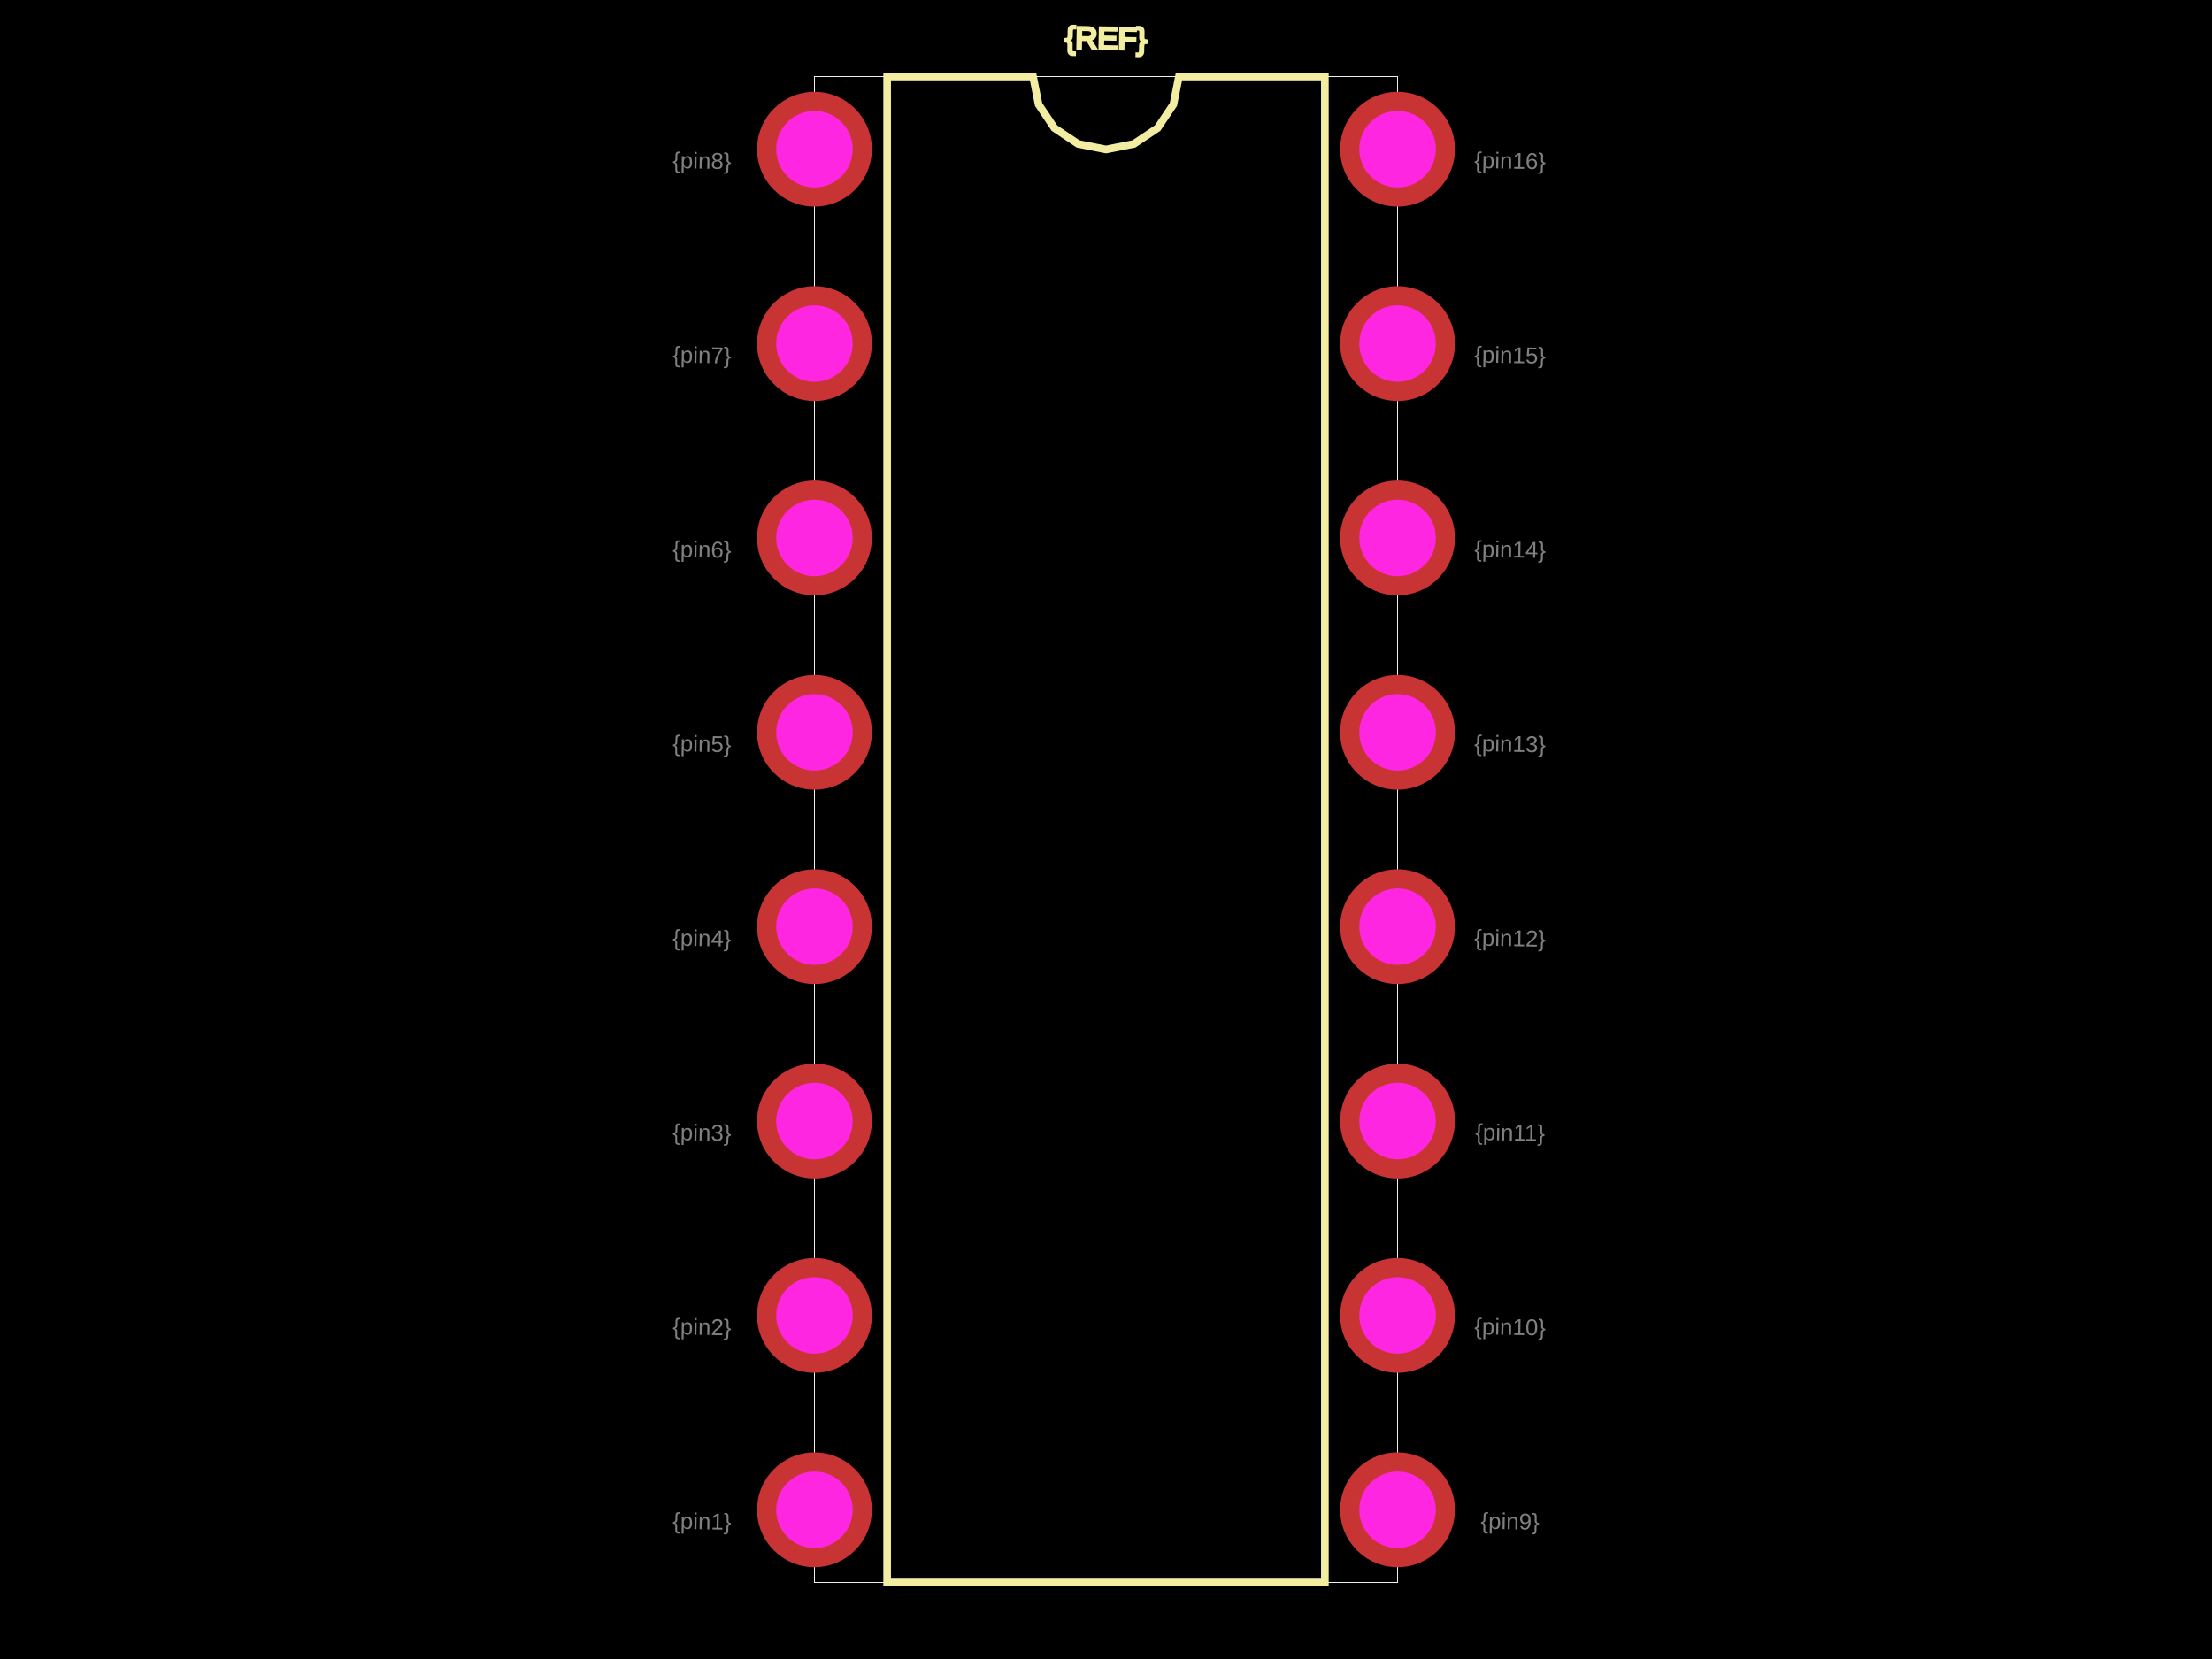
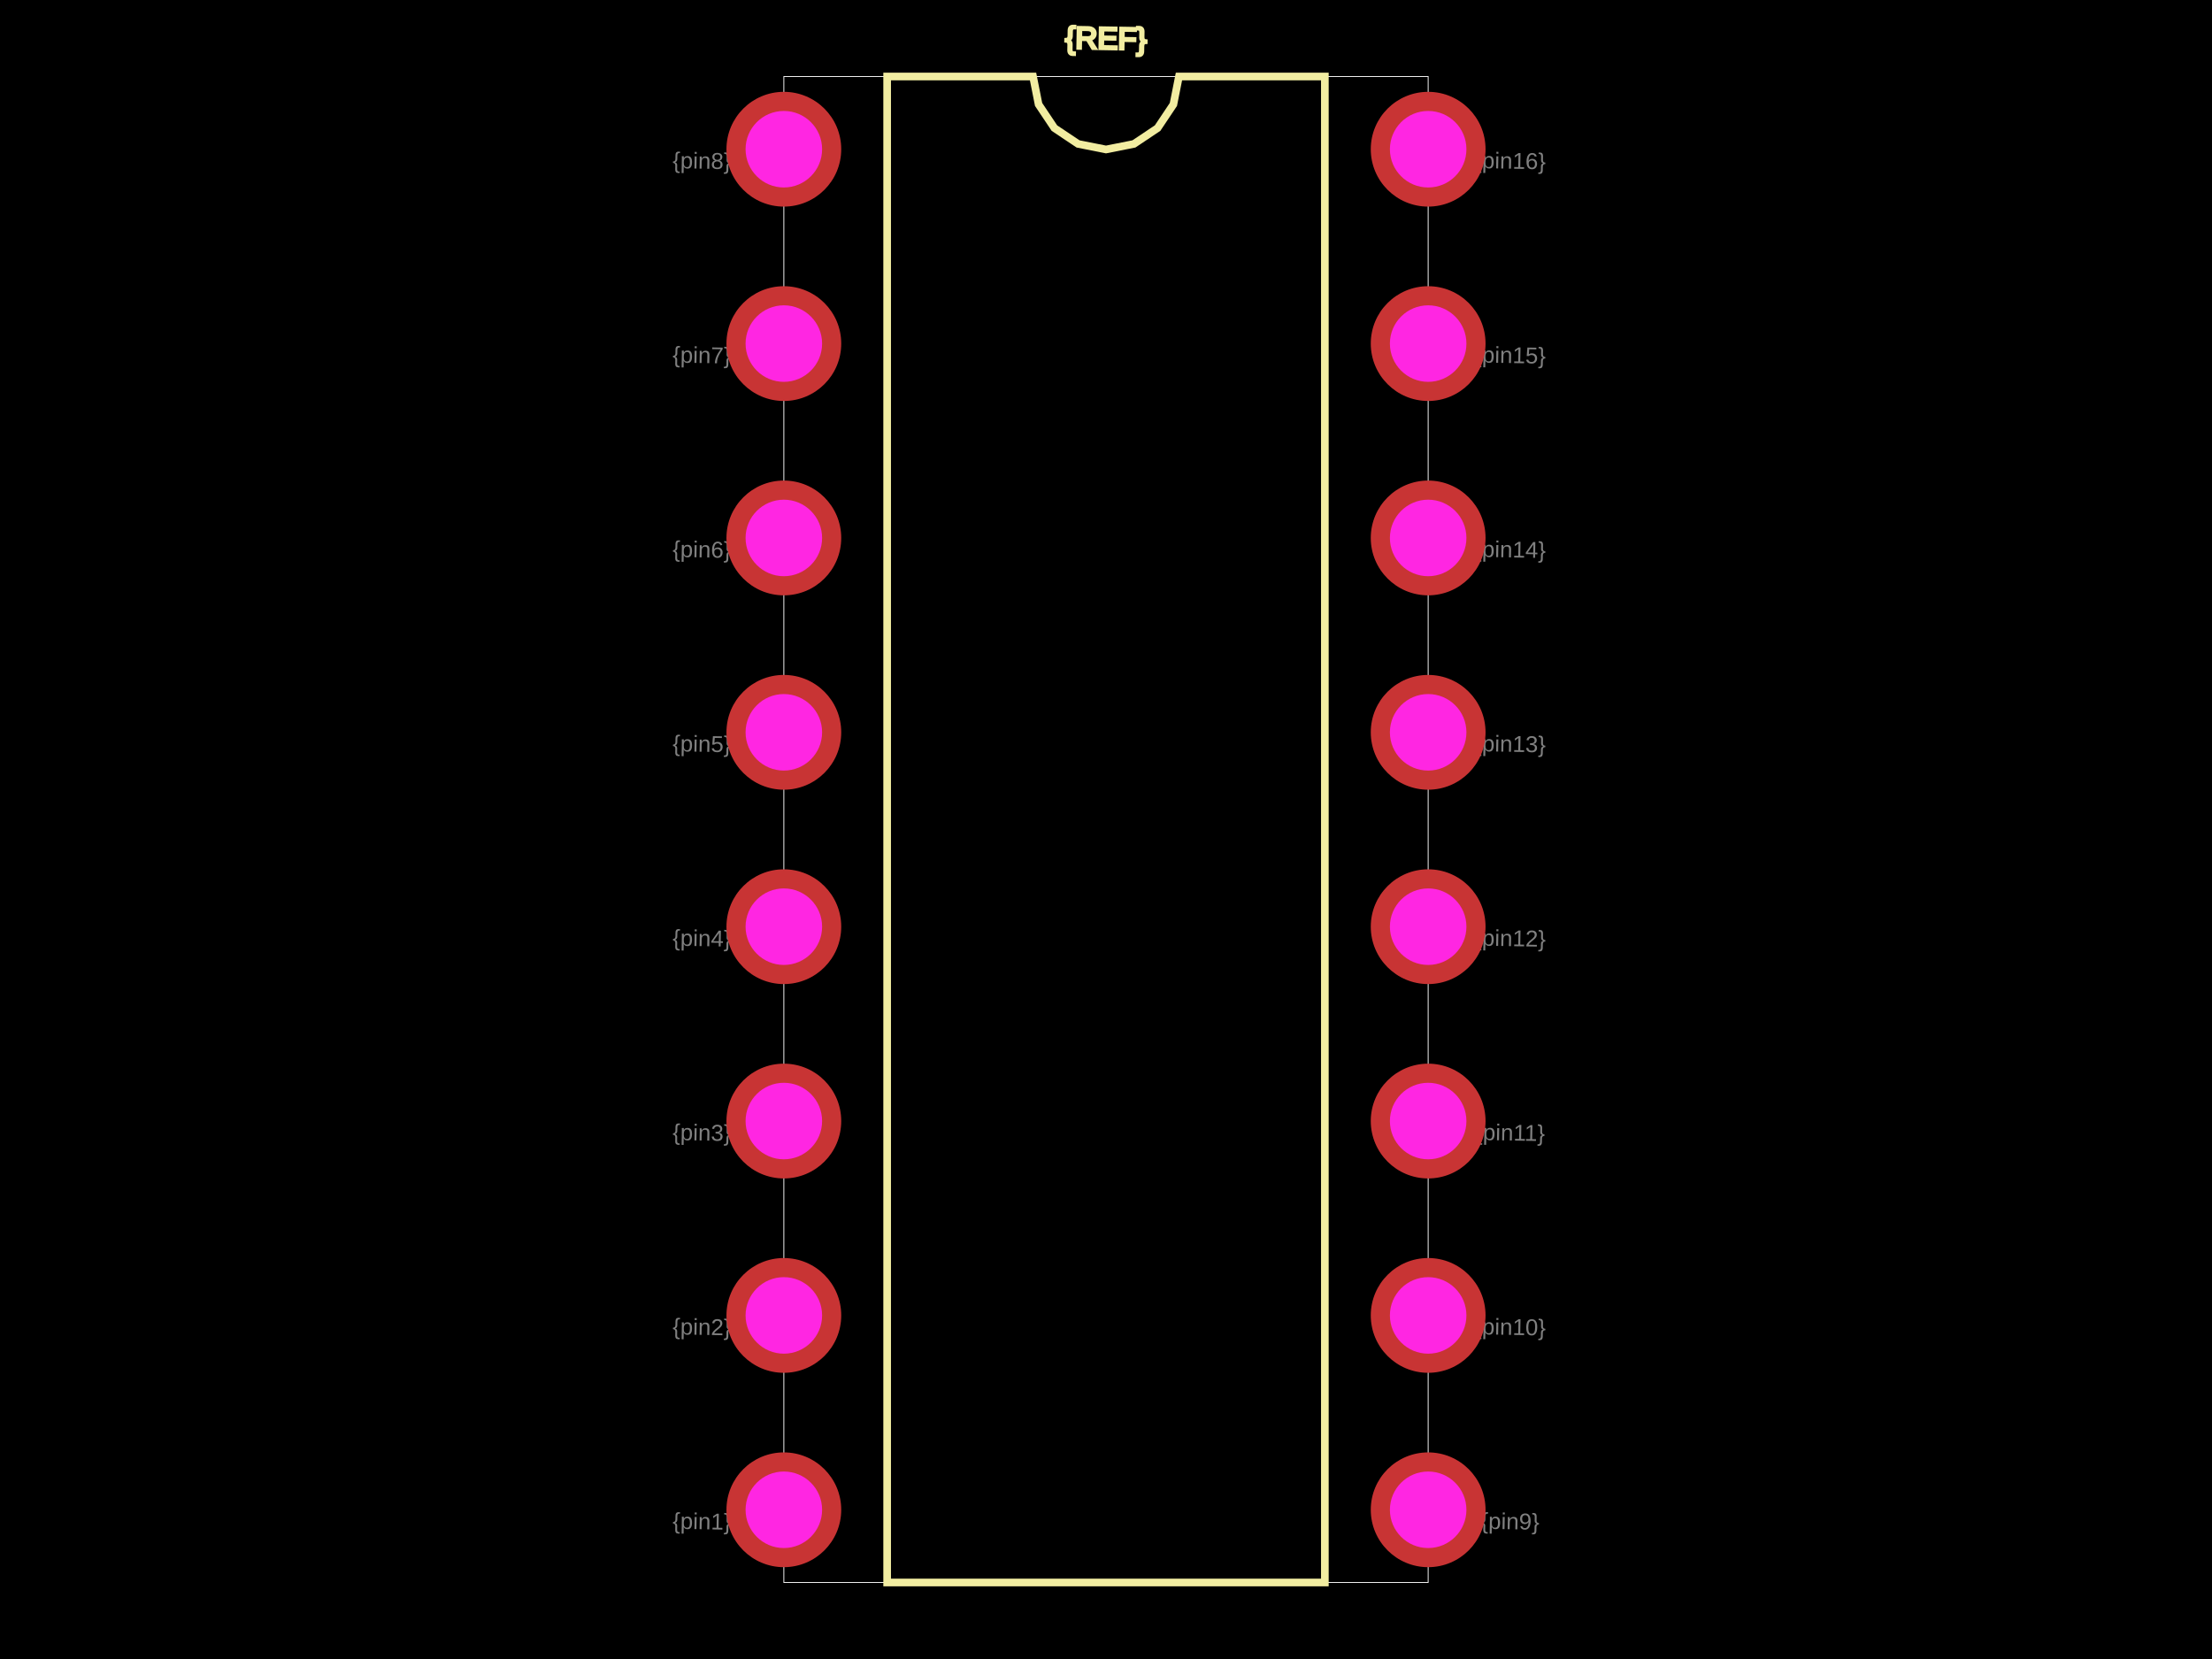
<svg xmlns="http://www.w3.org/2000/svg" width="800" height="600">
  <style>
              .boundary { fill: #000; }
              .pcb-board { fill: none; }
              .pcb-trace { fill: none; }
              .pcb-hole-outer { fill: rgb(200, 52, 52); }
              .pcb-hole-inner { fill: rgb(255, 38, 226); }
              .pcb-pad { }
              .pcb-boundary { fill: none; stroke: #fff; stroke-width: 0.3; }
              .pcb-silkscreen { fill: none; }
              .pcb-silkscreen-top { stroke: #f2eda1; }
              .pcb-silkscreen-bottom { stroke: #f2eda1; }
              .pcb-silkscreen-text { fill: #f2eda1; }
            </style>
  <rect class="boundary" x="0" y="0" width="800" height="600" />
-   <rect class="pcb-boundary" x="294.557" y="27.675" width="210.886" height="544.649" />
+   <rect class="pcb-boundary" x="283.487" y="27.675" width="233.026" height="544.649" />
  <path class="pcb-silkscreen pcb-silkscreen-top" d="M 320.849 572.325 L 320.849 27.675 L 373.616 27.675 L 375.625 37.772 L 381.344 46.331 L 389.903 52.051 L 400 54.059 L 410.097 52.051 L 418.656 46.331 L 424.375 37.772 L 426.384 27.675 L 479.151 27.675 L 479.151 572.325 L 320.849 572.325 Z" stroke-width="2.768" data-pcb-component-id="" data-pcb-silkscreen-path-id="silkscreen_path_1" />
  <text x="0" y="0" font-family="Arial, sans-serif" font-size="11.07" text-anchor="middle" dominant-baseline="central" transform="matrix(0.9998477,0.01745241,-0.01745241,0.9998477,400,13.83764)" class="pcb-silkscreen-text pcb-silkscreen-top" data-pcb-silkscreen-text-id="pcb_component_1">{REF}</text>
  <text x="0" y="0" font-family="Arial, sans-serif" font-size="8.303" text-anchor="middle" dominant-baseline="central" transform="matrix(0.9998477,0.01745241,-0.01745241,0.9998477,253.8745,550.1845)" class="pcb-fabrication-note-text" fill="rgba(255,255,255,0.5)">{pin1}</text>
  <text x="0" y="0" font-family="Arial, sans-serif" font-size="8.303" text-anchor="middle" dominant-baseline="central" transform="matrix(0.9998477,0.01745241,-0.01745241,0.9998477,253.8745,479.8893)" class="pcb-fabrication-note-text" fill="rgba(255,255,255,0.5)">{pin2}</text>
  <text x="0" y="0" font-family="Arial, sans-serif" font-size="8.303" text-anchor="middle" dominant-baseline="central" transform="matrix(0.9998477,0.01745241,-0.01745241,0.9998477,253.8745,409.5941)" class="pcb-fabrication-note-text" fill="rgba(255,255,255,0.5)">{pin3}</text>
  <text x="0" y="0" font-family="Arial, sans-serif" font-size="8.303" text-anchor="middle" dominant-baseline="central" transform="matrix(0.9998477,0.01745241,-0.01745241,0.9998477,253.8745,339.2989)" class="pcb-fabrication-note-text" fill="rgba(255,255,255,0.5)">{pin4}</text>
  <text x="0" y="0" font-family="Arial, sans-serif" font-size="8.303" text-anchor="middle" dominant-baseline="central" transform="matrix(0.9998477,0.01745241,-0.01745241,0.9998477,253.8745,269.0037)" class="pcb-fabrication-note-text" fill="rgba(255,255,255,0.5)">{pin5}</text>
  <text x="0" y="0" font-family="Arial, sans-serif" font-size="8.303" text-anchor="middle" dominant-baseline="central" transform="matrix(0.9998477,0.01745241,-0.01745241,0.9998477,253.8745,198.7085)" class="pcb-fabrication-note-text" fill="rgba(255,255,255,0.5)">{pin6}</text>
  <text x="0" y="0" font-family="Arial, sans-serif" font-size="8.303" text-anchor="middle" dominant-baseline="central" transform="matrix(0.9998477,0.01745241,-0.01745241,0.9998477,253.8745,128.4133)" class="pcb-fabrication-note-text" fill="rgba(255,255,255,0.5)">{pin7}</text>
  <text x="0" y="0" font-family="Arial, sans-serif" font-size="8.303" text-anchor="middle" dominant-baseline="central" transform="matrix(0.9998477,0.01745241,-0.01745241,0.9998477,253.8745,58.11808)" class="pcb-fabrication-note-text" fill="rgba(255,255,255,0.5)">{pin8}</text>
  <text x="0" y="0" font-family="Arial, sans-serif" font-size="8.303" text-anchor="middle" dominant-baseline="central" transform="matrix(0.9998477,0.01745241,-0.01745241,0.9998477,546.1255,550.1845)" class="pcb-fabrication-note-text" fill="rgba(255,255,255,0.5)">{pin9}</text>
  <text x="0" y="0" font-family="Arial, sans-serif" font-size="8.303" text-anchor="middle" dominant-baseline="central" transform="matrix(0.9998477,0.01745241,-0.01745241,0.9998477,546.1255,479.8893)" class="pcb-fabrication-note-text" fill="rgba(255,255,255,0.5)">{pin10}</text>
  <text x="0" y="0" font-family="Arial, sans-serif" font-size="8.303" text-anchor="middle" dominant-baseline="central" transform="matrix(0.9998477,0.01745241,-0.01745241,0.9998477,546.1255,409.5941)" class="pcb-fabrication-note-text" fill="rgba(255,255,255,0.5)">{pin11}</text>
  <text x="0" y="0" font-family="Arial, sans-serif" font-size="8.303" text-anchor="middle" dominant-baseline="central" transform="matrix(0.9998477,0.01745241,-0.01745241,0.9998477,546.1255,339.2989)" class="pcb-fabrication-note-text" fill="rgba(255,255,255,0.5)">{pin12}</text>
  <text x="0" y="0" font-family="Arial, sans-serif" font-size="8.303" text-anchor="middle" dominant-baseline="central" transform="matrix(0.9998477,0.01745241,-0.01745241,0.9998477,546.1255,269.0037)" class="pcb-fabrication-note-text" fill="rgba(255,255,255,0.5)">{pin13}</text>
  <text x="0" y="0" font-family="Arial, sans-serif" font-size="8.303" text-anchor="middle" dominant-baseline="central" transform="matrix(0.9998477,0.01745241,-0.01745241,0.9998477,546.1255,198.7085)" class="pcb-fabrication-note-text" fill="rgba(255,255,255,0.5)">{pin14}</text>
  <text x="0" y="0" font-family="Arial, sans-serif" font-size="8.303" text-anchor="middle" dominant-baseline="central" transform="matrix(0.9998477,0.01745241,-0.01745241,0.9998477,546.1255,128.4133)" class="pcb-fabrication-note-text" fill="rgba(255,255,255,0.5)">{pin15}</text>
  <text x="0" y="0" font-family="Arial, sans-serif" font-size="8.303" text-anchor="middle" dominant-baseline="central" transform="matrix(0.9998477,0.01745241,-0.01745241,0.9998477,546.1255,58.11808)" class="pcb-fabrication-note-text" fill="rgba(255,255,255,0.5)">{pin16}</text>
  <g>
-     <circle class="pcb-hole-outer" cx="294.557" cy="53.967" r="20.756" />
-     <circle class="pcb-hole-inner" cx="294.557" cy="53.967" r="13.838" />
+     <circle class="pcb-hole-outer" cx="283.487" cy="53.967" r="20.756" />
+     <circle class="pcb-hole-inner" cx="283.487" cy="53.967" r="13.838" />
  </g>
  <g>
-     <circle class="pcb-hole-outer" cx="294.557" cy="124.262" r="20.756" />
-     <circle class="pcb-hole-inner" cx="294.557" cy="124.262" r="13.838" />
+     <circle class="pcb-hole-outer" cx="283.487" cy="124.262" r="20.756" />
+     <circle class="pcb-hole-inner" cx="283.487" cy="124.262" r="13.838" />
  </g>
  <g>
-     <circle class="pcb-hole-outer" cx="294.557" cy="194.557" r="20.756" />
-     <circle class="pcb-hole-inner" cx="294.557" cy="194.557" r="13.838" />
+     <circle class="pcb-hole-outer" cx="283.487" cy="194.557" r="20.756" />
+     <circle class="pcb-hole-inner" cx="283.487" cy="194.557" r="13.838" />
  </g>
  <g>
-     <circle class="pcb-hole-outer" cx="294.557" cy="264.852" r="20.756" />
-     <circle class="pcb-hole-inner" cx="294.557" cy="264.852" r="13.838" />
+     <circle class="pcb-hole-outer" cx="283.487" cy="264.852" r="20.756" />
+     <circle class="pcb-hole-inner" cx="283.487" cy="264.852" r="13.838" />
  </g>
  <g>
-     <circle class="pcb-hole-outer" cx="294.557" cy="335.148" r="20.756" />
-     <circle class="pcb-hole-inner" cx="294.557" cy="335.148" r="13.838" />
+     <circle class="pcb-hole-outer" cx="283.487" cy="335.148" r="20.756" />
+     <circle class="pcb-hole-inner" cx="283.487" cy="335.148" r="13.838" />
  </g>
  <g>
-     <circle class="pcb-hole-outer" cx="294.557" cy="405.443" r="20.756" />
-     <circle class="pcb-hole-inner" cx="294.557" cy="405.443" r="13.838" />
+     <circle class="pcb-hole-outer" cx="283.487" cy="405.443" r="20.756" />
+     <circle class="pcb-hole-inner" cx="283.487" cy="405.443" r="13.838" />
  </g>
  <g>
-     <circle class="pcb-hole-outer" cx="294.557" cy="475.738" r="20.756" />
-     <circle class="pcb-hole-inner" cx="294.557" cy="475.738" r="13.838" />
+     <circle class="pcb-hole-outer" cx="283.487" cy="475.738" r="20.756" />
+     <circle class="pcb-hole-inner" cx="283.487" cy="475.738" r="13.838" />
  </g>
  <g>
-     <circle class="pcb-hole-outer" cx="294.557" cy="546.033" r="20.756" />
-     <circle class="pcb-hole-inner" cx="294.557" cy="546.033" r="13.838" />
+     <circle class="pcb-hole-outer" cx="283.487" cy="546.033" r="20.756" />
+     <circle class="pcb-hole-inner" cx="283.487" cy="546.033" r="13.838" />
  </g>
  <g>
-     <circle class="pcb-hole-outer" cx="505.443" cy="546.033" r="20.756" />
-     <circle class="pcb-hole-inner" cx="505.443" cy="546.033" r="13.838" />
+     <circle class="pcb-hole-outer" cx="516.513" cy="546.033" r="20.756" />
+     <circle class="pcb-hole-inner" cx="516.513" cy="546.033" r="13.838" />
  </g>
  <g>
-     <circle class="pcb-hole-outer" cx="505.443" cy="475.738" r="20.756" />
-     <circle class="pcb-hole-inner" cx="505.443" cy="475.738" r="13.838" />
+     <circle class="pcb-hole-outer" cx="516.513" cy="475.738" r="20.756" />
+     <circle class="pcb-hole-inner" cx="516.513" cy="475.738" r="13.838" />
  </g>
  <g>
-     <circle class="pcb-hole-outer" cx="505.443" cy="405.443" r="20.756" />
-     <circle class="pcb-hole-inner" cx="505.443" cy="405.443" r="13.838" />
+     <circle class="pcb-hole-outer" cx="516.513" cy="405.443" r="20.756" />
+     <circle class="pcb-hole-inner" cx="516.513" cy="405.443" r="13.838" />
  </g>
  <g>
-     <circle class="pcb-hole-outer" cx="505.443" cy="335.148" r="20.756" />
-     <circle class="pcb-hole-inner" cx="505.443" cy="335.148" r="13.838" />
+     <circle class="pcb-hole-outer" cx="516.513" cy="335.148" r="20.756" />
+     <circle class="pcb-hole-inner" cx="516.513" cy="335.148" r="13.838" />
  </g>
  <g>
-     <circle class="pcb-hole-outer" cx="505.443" cy="264.852" r="20.756" />
-     <circle class="pcb-hole-inner" cx="505.443" cy="264.852" r="13.838" />
+     <circle class="pcb-hole-outer" cx="516.513" cy="264.852" r="20.756" />
+     <circle class="pcb-hole-inner" cx="516.513" cy="264.852" r="13.838" />
  </g>
  <g>
-     <circle class="pcb-hole-outer" cx="505.443" cy="194.557" r="20.756" />
-     <circle class="pcb-hole-inner" cx="505.443" cy="194.557" r="13.838" />
+     <circle class="pcb-hole-outer" cx="516.513" cy="194.557" r="20.756" />
+     <circle class="pcb-hole-inner" cx="516.513" cy="194.557" r="13.838" />
  </g>
  <g>
-     <circle class="pcb-hole-outer" cx="505.443" cy="124.262" r="20.756" />
-     <circle class="pcb-hole-inner" cx="505.443" cy="124.262" r="13.838" />
+     <circle class="pcb-hole-outer" cx="516.513" cy="124.262" r="20.756" />
+     <circle class="pcb-hole-inner" cx="516.513" cy="124.262" r="13.838" />
  </g>
  <g>
-     <circle class="pcb-hole-outer" cx="505.443" cy="53.967" r="20.756" />
-     <circle class="pcb-hole-inner" cx="505.443" cy="53.967" r="13.838" />
+     <circle class="pcb-hole-outer" cx="516.513" cy="53.967" r="20.756" />
+     <circle class="pcb-hole-inner" cx="516.513" cy="53.967" r="13.838" />
  </g>
</svg>
